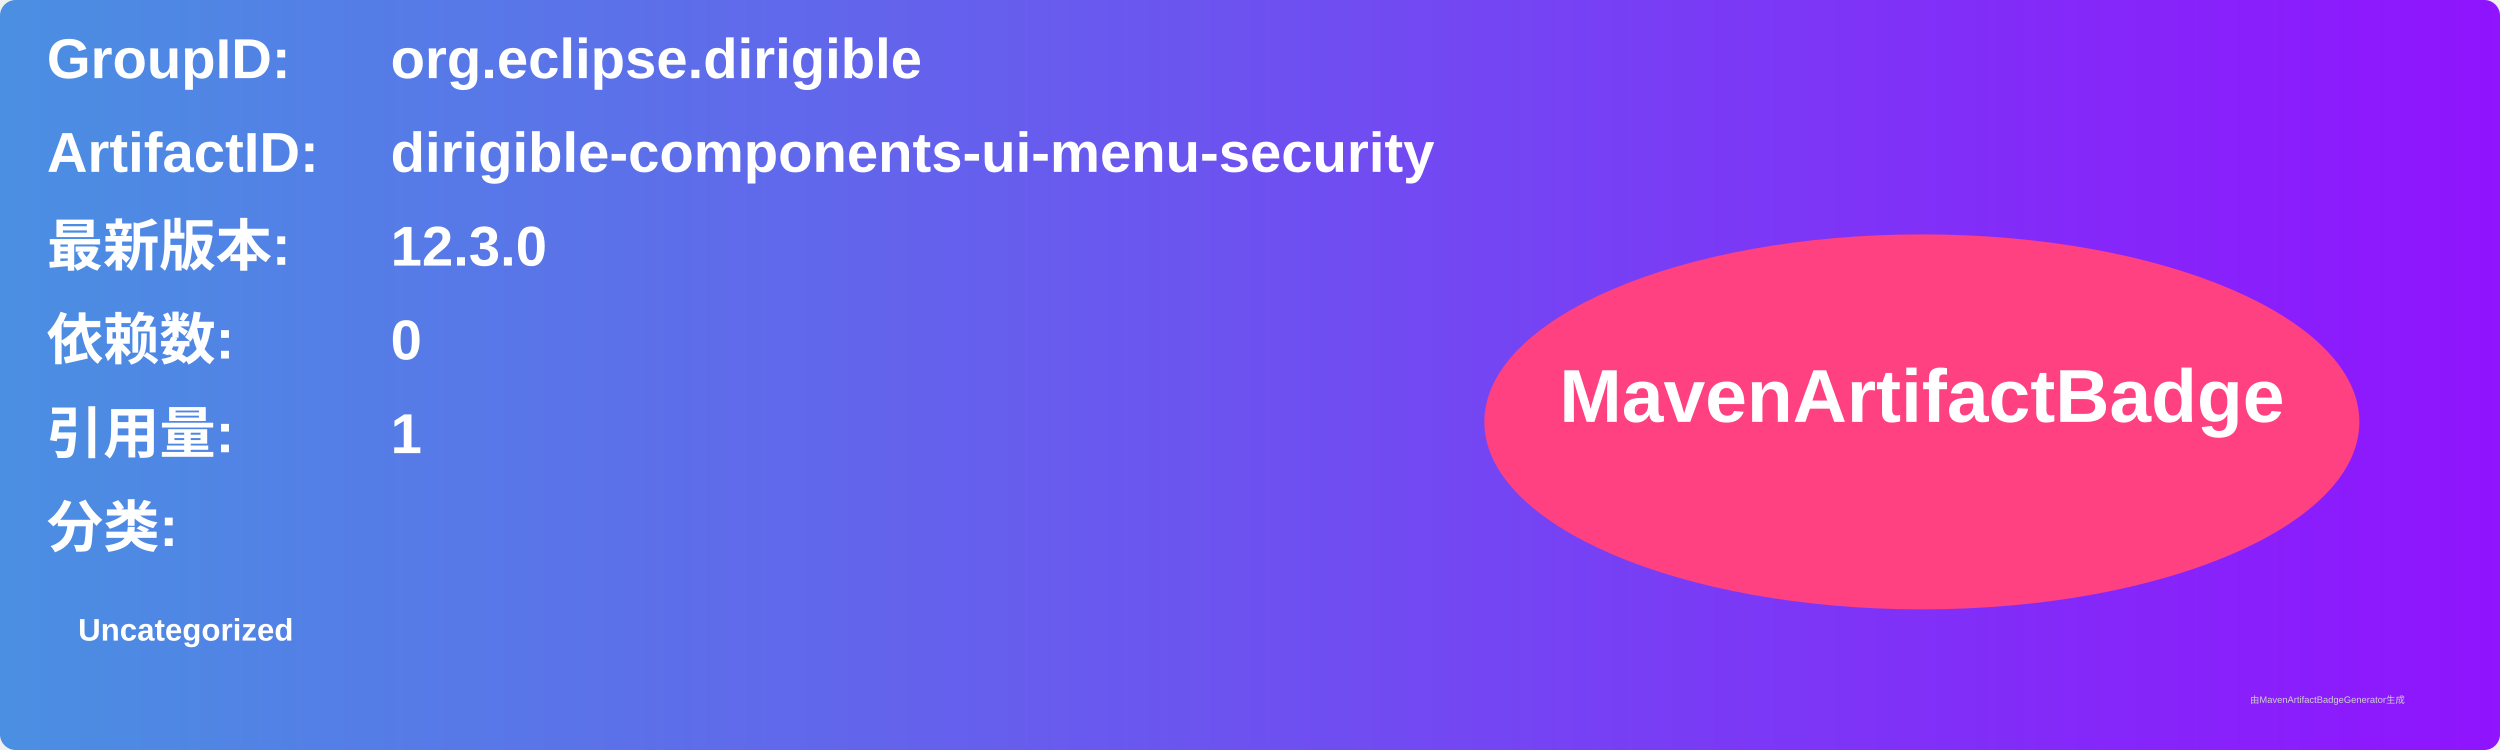
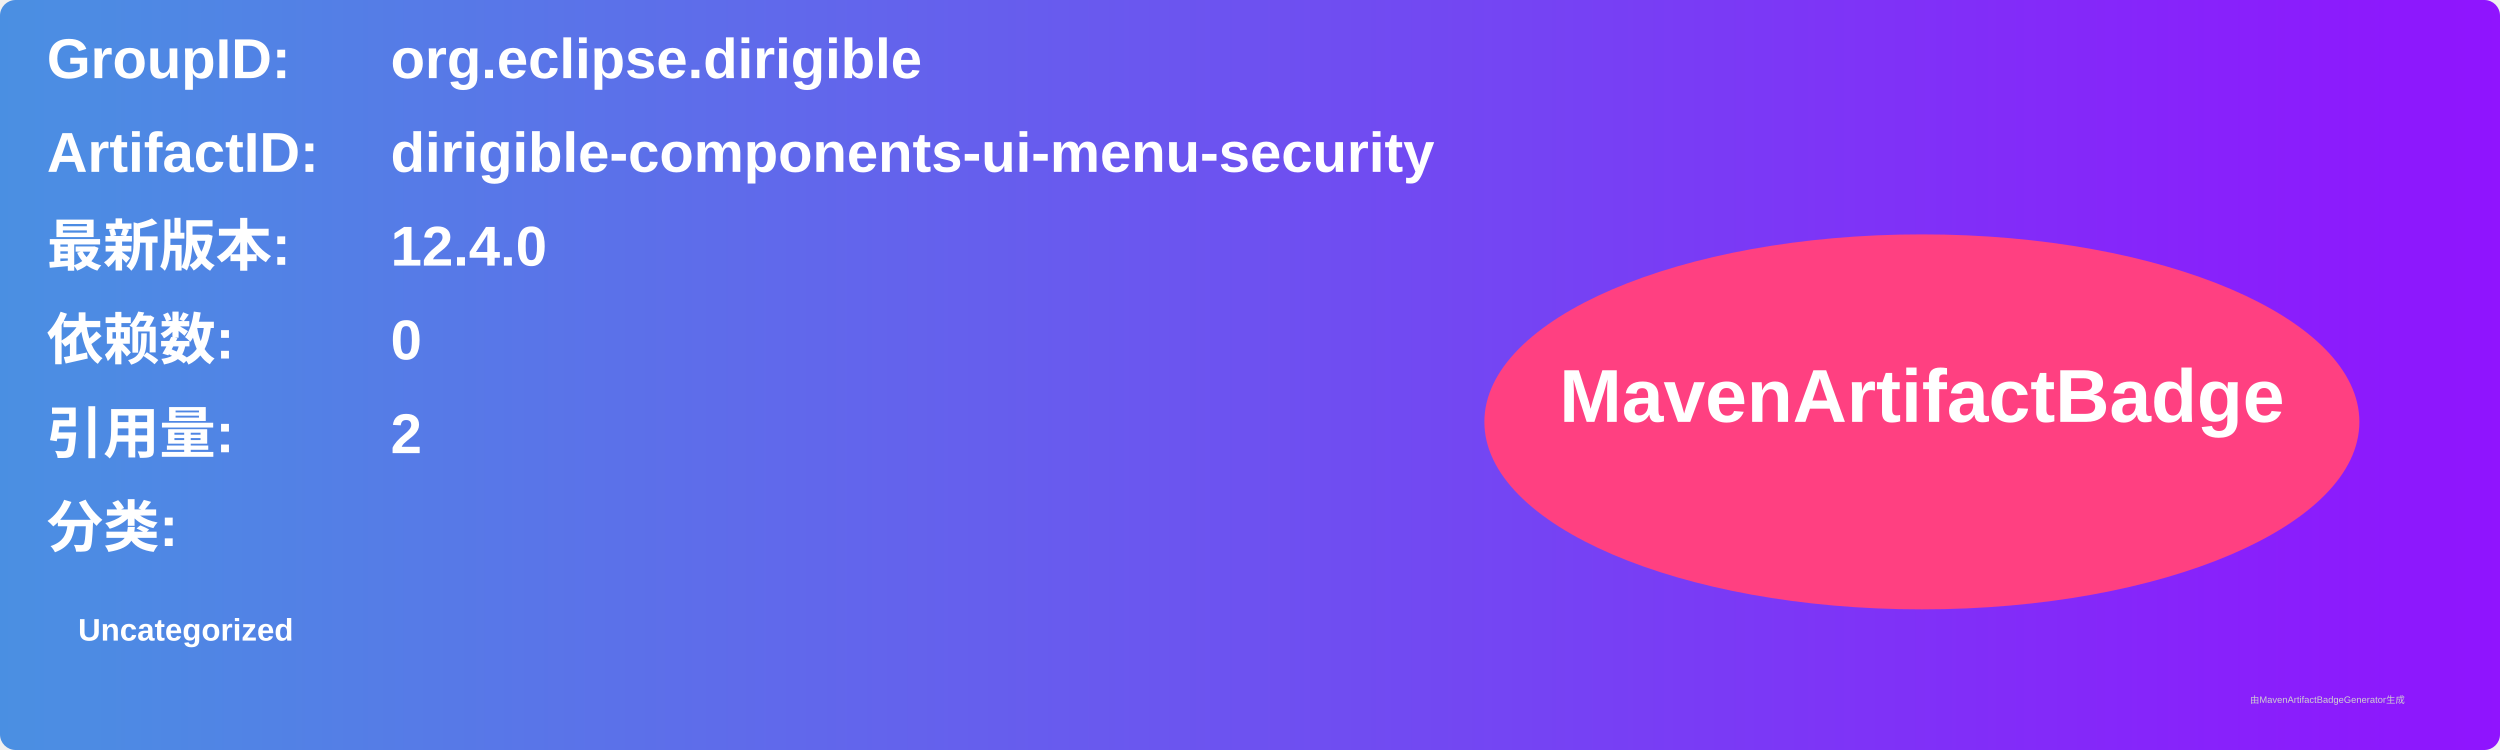
<svg xmlns="http://www.w3.org/2000/svg" width="800" height="240" viewBox="0 0 800 240">
  <linearGradient id="grad" x1="0%" y1="0%" x2="100%" y2="0%">
    <stop offset="0%" stop-color="#4a90e2" />
    <stop offset="100%" stop-color="#9013fe" />
  </linearGradient>
  <rect width="100%" height="100%" rx="5" ry="5" fill="url(#grad)" />
  <g transform="translate(15, 15)">
    <text x="0" y="10" font-family="Arial" font-size="18" fill="white" font-weight="bold" width="260">GroupID:</text>
    <text x="110" y="10" font-family="Arial" font-size="18" fill="white" font-weight="bold" width="460">org.eclipse.dirigible</text>
    <text x="0" y="40" font-family="Arial" font-size="18" fill="white" font-weight="bold" width="260">ArtifactID:</text>
    <text x="110" y="40" font-family="Arial" font-size="18" fill="white" font-weight="bold" width="460">dirigible-components-ui-menu-security</text>
    <text x="0" y="70" font-family="Arial" font-size="18" fill="white" font-weight="bold">最新版本:</text>
    <text x="110" y="70" font-family="Arial" font-size="18" fill="white" font-weight="bold">
-       <tspan font-weight="bold">12.3.0</tspan>
+       <tspan font-weight="bold">12.4.0</tspan>
    </text>
    <text x="0" y="100" font-family="Arial" font-size="18" fill="white" font-weight="bold">依赖数: </text>
    <text x="110" y="100" font-family="Arial" font-size="18" fill="white">
      <tspan font-weight="bold">0</tspan>
    </text>
    <text x="0" y="130" font-family="Arial" font-size="18" fill="white" font-weight="bold">引用量: </text>
    <text x="110" y="130" font-family="Arial" font-size="18" fill="white">
-       <tspan font-weight="bold">1</tspan>
+       <tspan font-weight="bold">2</tspan>
    </text>
    <text x="0" y="160" font-family="Arial" font-size="18" fill="white" font-weight="bold">分类:</text>
    <text x="10" y="190" font-family="Arial" font-size="10" fill="white">
      <tspan font-weight="bold">Uncategorized</tspan>
    </text>
    <ellipse cx="600" cy="120" rx="140" ry="60" fill="#ff4081" />
    <text x="600" y="120" text-anchor="middle" font-family="Arial" font-size="24" fill="white" font-weight="bold">MavenArtifactBadge</text>
  </g>
  <text x="720" y="225" font-family="Arial" font-size="3" fill="#d0d0d0">由MavenArtifactBadgeGenerator生成</text>
</svg>
